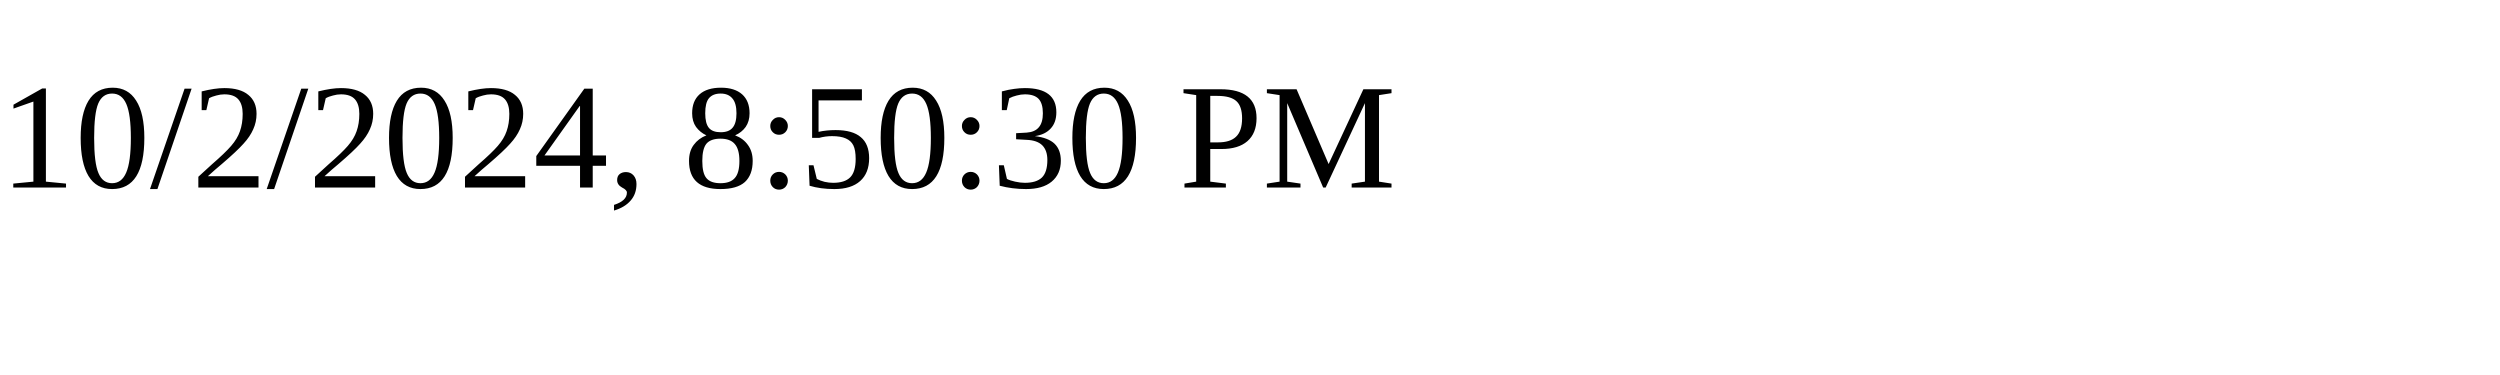
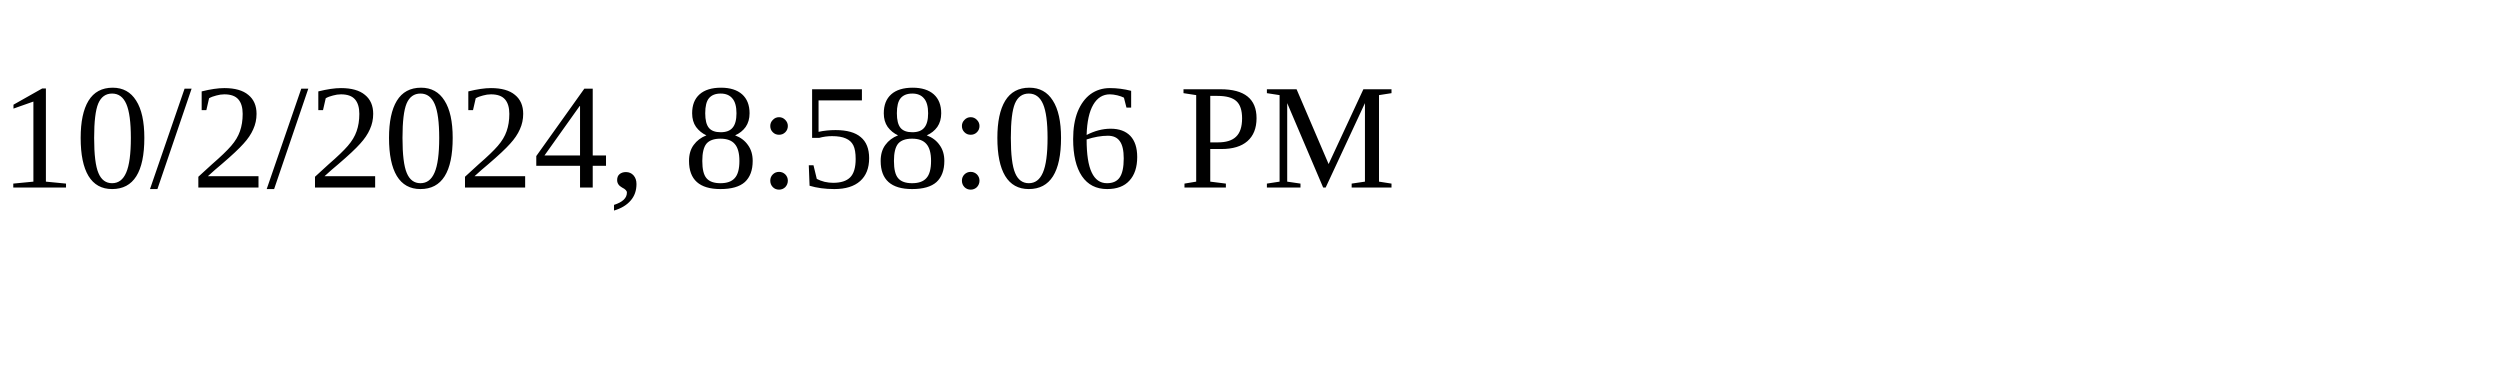
<svg xmlns="http://www.w3.org/2000/svg" height="30" width="200">
-   <text x="0" y="15">10/2/2024, 8:50:30 PM</text>
+   <text x="0" y="15">10/2/2024, 8:58:06 PM</text>
</svg>
